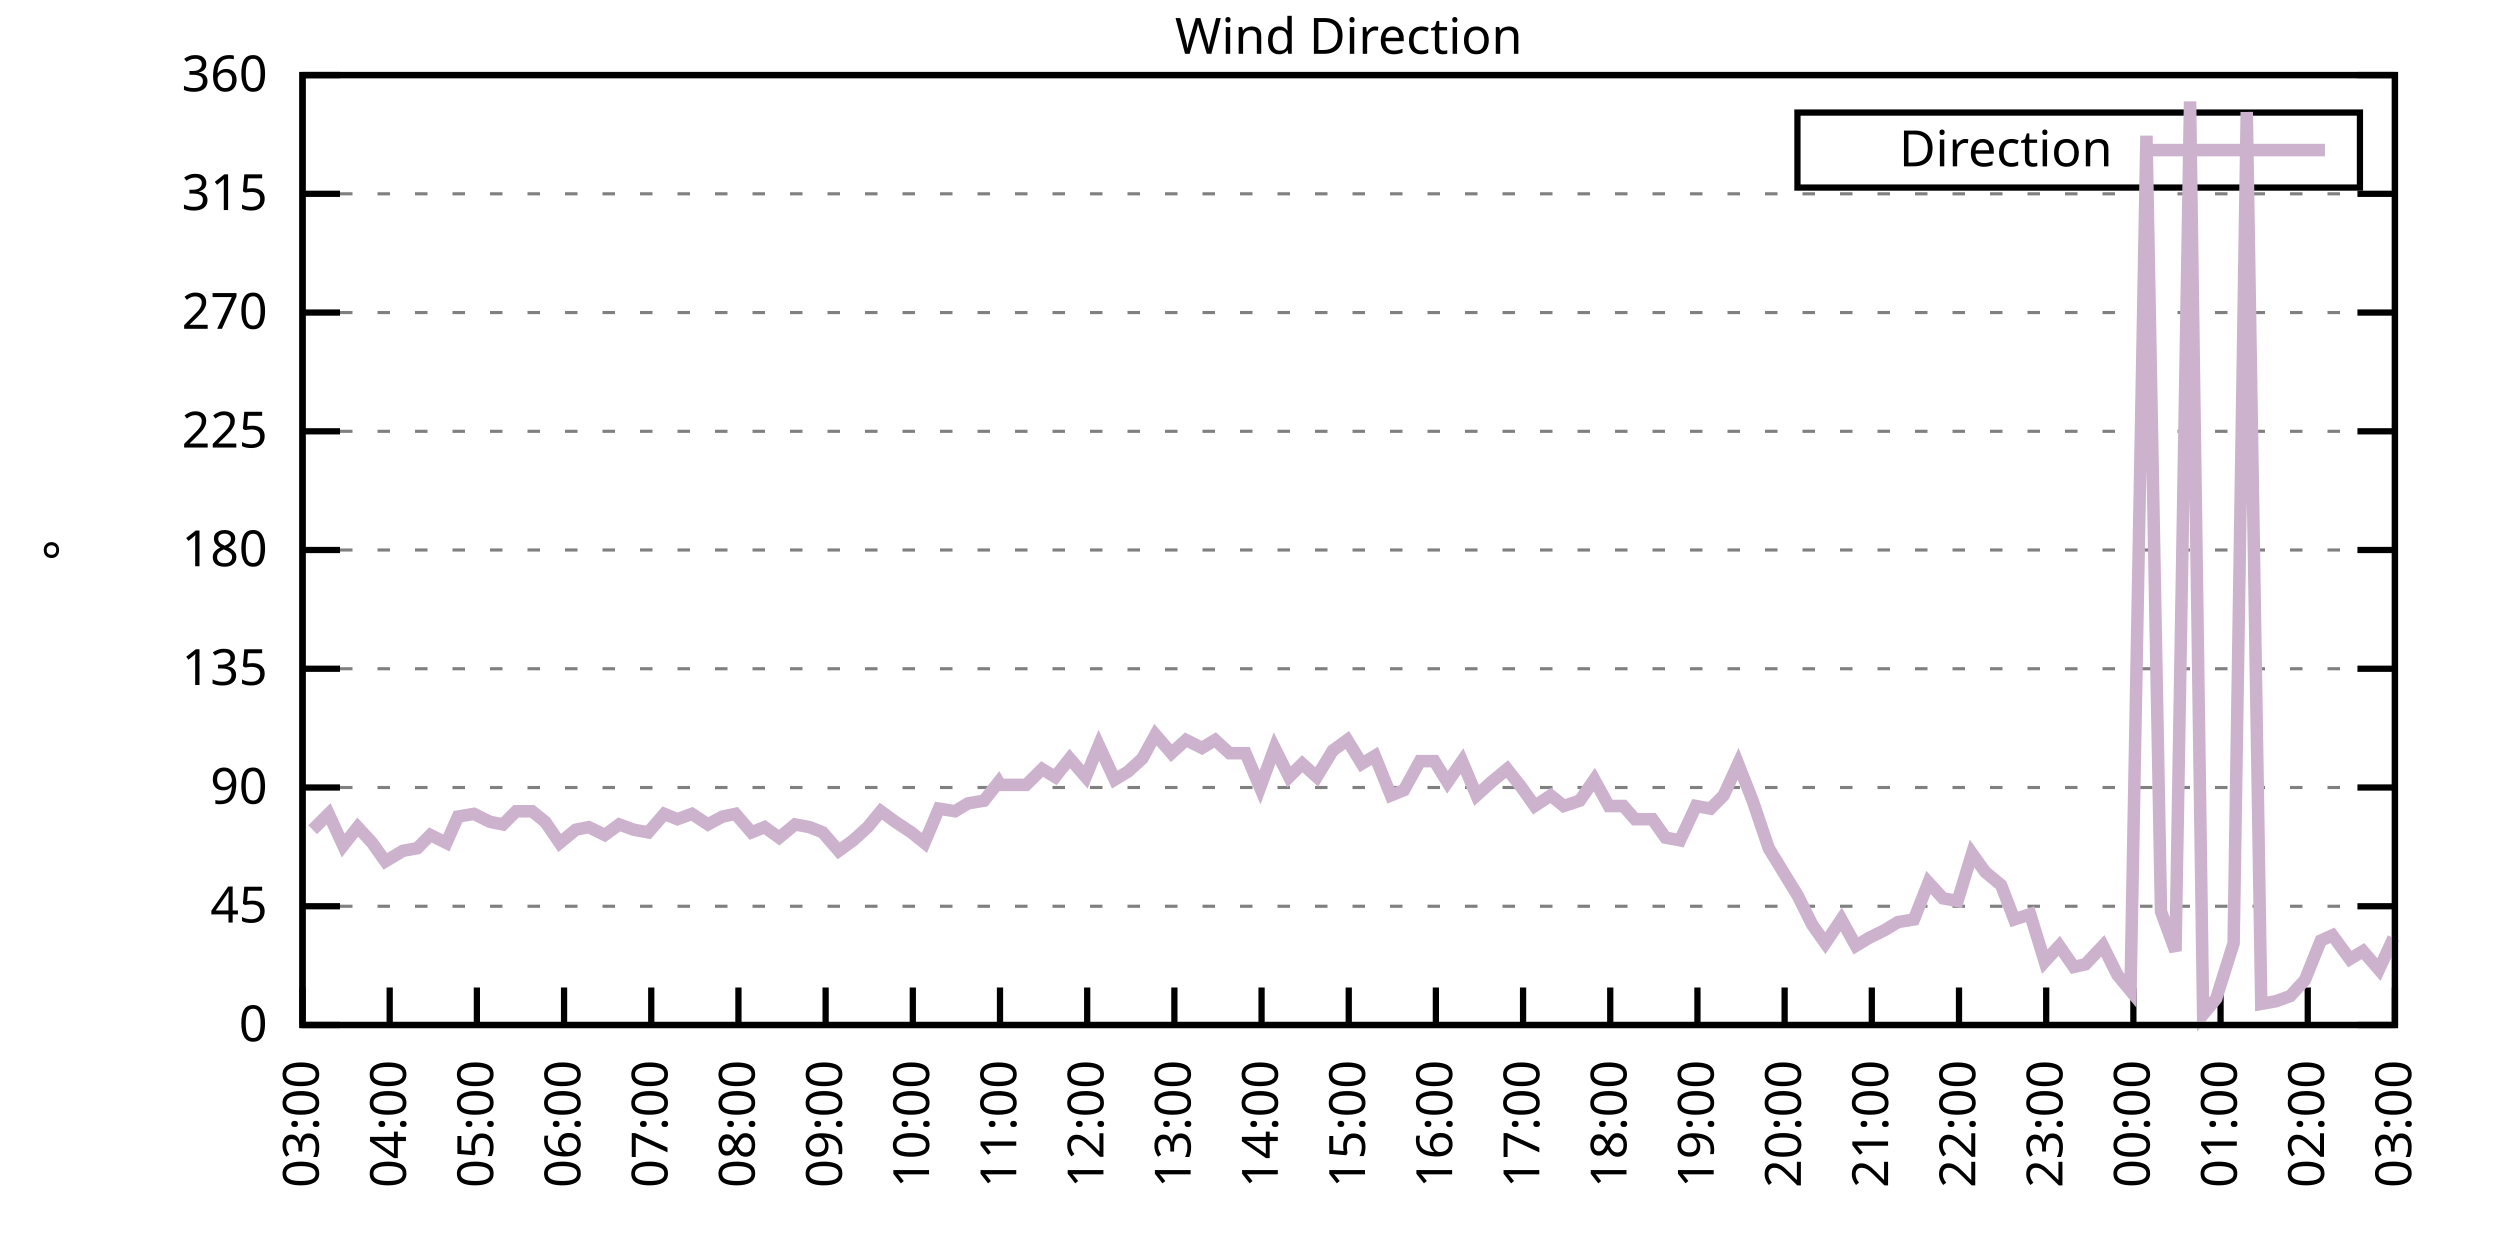
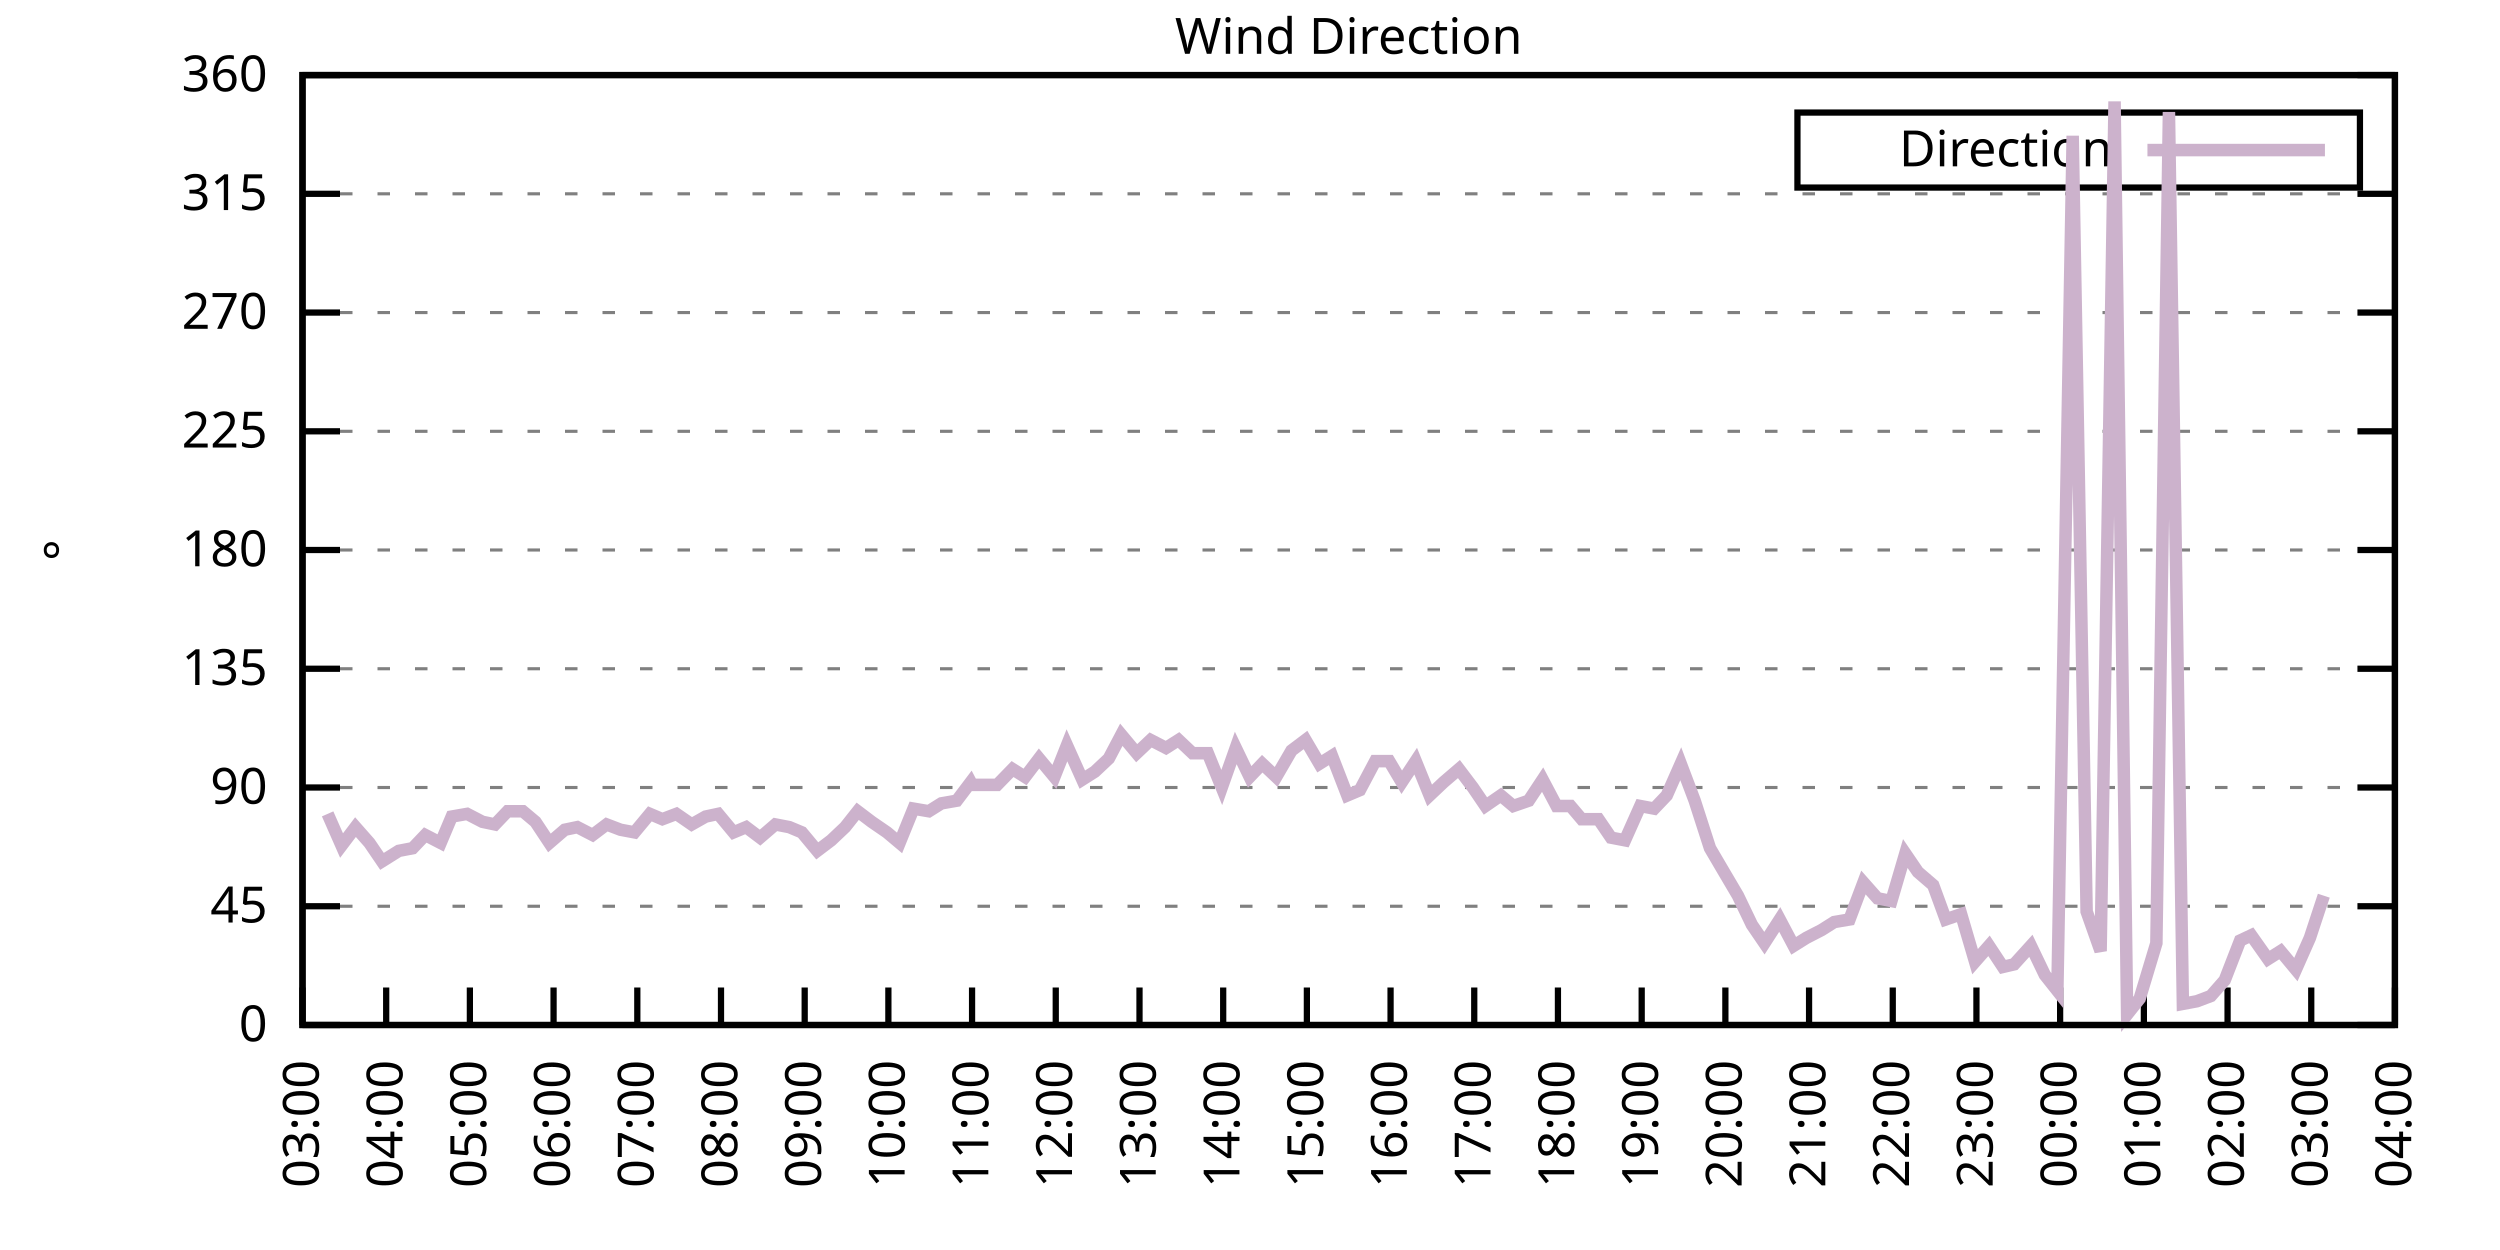
<svg xmlns="http://www.w3.org/2000/svg" xmlns:xlink="http://www.w3.org/1999/xlink" width="400" height="200" viewBox="0 0 400 200">
  <g id="gnuplot_canvas">
    <rect x="0" y="0" width="400" height="200" fill="none" />
    <defs>
      <circle id="gpDot" r="0.5" stroke-width="0.5" stroke="currentColor" />
      <path id="gpPt0" stroke-width="0.333" stroke="currentColor" d="M-1,0 h2 M0,-1 v2" />
      <path id="gpPt1" stroke-width="0.333" stroke="currentColor" d="M-1,-1 L1,1 M1,-1 L-1,1" />
      <path id="gpPt2" stroke-width="0.333" stroke="currentColor" d="M-1,0 L1,0 M0,-1 L0,1 M-1,-1 L1,1 M-1,1 L1,-1" />
      <rect id="gpPt3" stroke-width="0.333" stroke="currentColor" x="-1" y="-1" width="2" height="2" />
      <rect id="gpPt4" stroke-width="0.333" stroke="currentColor" fill="currentColor" x="-1" y="-1" width="2" height="2" />
      <circle id="gpPt5" stroke-width="0.333" stroke="currentColor" cx="0" cy="0" r="1" />
      <use xlink:href="#gpPt5" id="gpPt6" fill="currentColor" stroke="none" />
      <path id="gpPt7" stroke-width="0.333" stroke="currentColor" d="M0,-1.33 L-1.33,0.67 L1.33,0.67 z" />
      <use xlink:href="#gpPt7" id="gpPt8" fill="currentColor" stroke="none" />
      <use xlink:href="#gpPt7" id="gpPt9" stroke="currentColor" transform="rotate(180)" />
      <use xlink:href="#gpPt9" id="gpPt10" fill="currentColor" stroke="none" />
      <use xlink:href="#gpPt3" id="gpPt11" stroke="currentColor" transform="rotate(45)" />
      <use xlink:href="#gpPt11" id="gpPt12" fill="currentColor" stroke="none" />
      <path id="gpPt13" stroke-width="0.333" stroke="currentColor" d="M0,1.330 L1.265,0.411 L0.782,-1.067 L-0.782,-1.076 L-1.265,0.411 z" />
      <use xlink:href="#gpPt13" id="gpPt14" fill="currentColor" stroke="none" />
      <filter id="textbox" filterUnits="objectBoundingBox" x="0" y="0" height="1" width="1">
        <feFlood flood-color="white" flood-opacity="1" result="bgnd" />
        <feComposite in="SourceGraphic" in2="bgnd" operator="atop" />
      </filter>
      <filter id="greybox" filterUnits="objectBoundingBox" x="0" y="0" height="1" width="1">
        <feFlood flood-color="lightgrey" flood-opacity="1" result="grey" />
        <feComposite in="SourceGraphic" in2="grey" operator="atop" />
      </filter>
    </defs>
    <g fill="none" color="white" stroke="currentColor" stroke-width="1.00" stroke-linecap="butt" stroke-linejoin="miter">
</g>
    <g fill="none" color="black" stroke="currentColor" stroke-width="1.00" stroke-linecap="butt" stroke-linejoin="miter">
      <g stroke="none" shape-rendering="crispEdges">
        <polygon fill="rgb(255, 255, 255)" points="48.40,164.00 383.18,164.00 383.18,12.02 48.40,12.02 " />
      </g>
    </g>
    <g fill="none" color="black" stroke="currentColor" stroke-width="1.00" stroke-linecap="butt" stroke-linejoin="miter">
</g>
    <g fill="none" color="black" stroke="black" stroke-width="0.50" stroke-linecap="butt" stroke-linejoin="miter">
</g>
    <g fill="none" color="gray" stroke="currentColor" stroke-width="0.50" stroke-linecap="butt" stroke-linejoin="miter">
      <path stroke="gray" stroke-dasharray="2,4" class="gridline" d="M48.40,164.00 L383.19,164.00  " />
    </g>
    <g fill="none" color="gray" stroke="gray" stroke-width="1.00" stroke-linecap="butt" stroke-linejoin="miter">
</g>
    <g fill="none" color="black" stroke="currentColor" stroke-width="1.00" stroke-linecap="butt" stroke-linejoin="miter">
      <path stroke="black" d="M48.40,164.00 L54.40,164.00 M383.19,164.00 L377.19,164.00  " />
      <g transform="translate(42.80,166.60)" stroke="none" fill="black" font-family="Sans" font-size="8.00" text-anchor="end">
        <text>
          <tspan font-family="Sans"> 0</tspan>
        </text>
      </g>
    </g>
    <g fill="none" color="black" stroke="currentColor" stroke-width="1.00" stroke-linecap="butt" stroke-linejoin="miter">
</g>
    <g fill="none" color="black" stroke="black" stroke-width="0.50" stroke-linecap="butt" stroke-linejoin="miter">
</g>
    <g fill="none" color="gray" stroke="currentColor" stroke-width="0.50" stroke-linecap="butt" stroke-linejoin="miter">
      <path stroke="gray" stroke-dasharray="2,4" class="gridline" d="M48.40,145.00 L383.19,145.00  " />
    </g>
    <g fill="none" color="gray" stroke="gray" stroke-width="1.00" stroke-linecap="butt" stroke-linejoin="miter">
</g>
    <g fill="none" color="black" stroke="currentColor" stroke-width="1.00" stroke-linecap="butt" stroke-linejoin="miter">
      <path stroke="black" d="M48.40,145.00 L54.40,145.00 M383.19,145.00 L377.19,145.00  " />
      <g transform="translate(42.80,147.60)" stroke="none" fill="black" font-family="Sans" font-size="8.00" text-anchor="end">
        <text>
          <tspan font-family="Sans"> 45</tspan>
        </text>
      </g>
    </g>
    <g fill="none" color="black" stroke="currentColor" stroke-width="1.00" stroke-linecap="butt" stroke-linejoin="miter">
</g>
    <g fill="none" color="black" stroke="black" stroke-width="0.50" stroke-linecap="butt" stroke-linejoin="miter">
</g>
    <g fill="none" color="gray" stroke="currentColor" stroke-width="0.50" stroke-linecap="butt" stroke-linejoin="miter">
      <path stroke="gray" stroke-dasharray="2,4" class="gridline" d="M48.40,126.00 L383.19,126.00  " />
    </g>
    <g fill="none" color="gray" stroke="gray" stroke-width="1.00" stroke-linecap="butt" stroke-linejoin="miter">
</g>
    <g fill="none" color="black" stroke="currentColor" stroke-width="1.00" stroke-linecap="butt" stroke-linejoin="miter">
      <path stroke="black" d="M48.40,126.00 L54.40,126.00 M383.19,126.00 L377.19,126.00  " />
      <g transform="translate(42.80,128.60)" stroke="none" fill="black" font-family="Sans" font-size="8.00" text-anchor="end">
        <text>
          <tspan font-family="Sans"> 90</tspan>
        </text>
      </g>
    </g>
    <g fill="none" color="black" stroke="currentColor" stroke-width="1.00" stroke-linecap="butt" stroke-linejoin="miter">
</g>
    <g fill="none" color="black" stroke="black" stroke-width="0.50" stroke-linecap="butt" stroke-linejoin="miter">
</g>
    <g fill="none" color="gray" stroke="currentColor" stroke-width="0.50" stroke-linecap="butt" stroke-linejoin="miter">
      <path stroke="gray" stroke-dasharray="2,4" class="gridline" d="M48.40,107.00 L383.19,107.00  " />
    </g>
    <g fill="none" color="gray" stroke="gray" stroke-width="1.00" stroke-linecap="butt" stroke-linejoin="miter">
</g>
    <g fill="none" color="black" stroke="currentColor" stroke-width="1.00" stroke-linecap="butt" stroke-linejoin="miter">
      <path stroke="black" d="M48.40,107.00 L54.40,107.00 M383.19,107.00 L377.19,107.00  " />
      <g transform="translate(42.80,109.60)" stroke="none" fill="black" font-family="Sans" font-size="8.00" text-anchor="end">
        <text>
          <tspan font-family="Sans"> 135</tspan>
        </text>
      </g>
    </g>
    <g fill="none" color="black" stroke="currentColor" stroke-width="1.00" stroke-linecap="butt" stroke-linejoin="miter">
</g>
    <g fill="none" color="black" stroke="black" stroke-width="0.50" stroke-linecap="butt" stroke-linejoin="miter">
</g>
    <g fill="none" color="gray" stroke="currentColor" stroke-width="0.50" stroke-linecap="butt" stroke-linejoin="miter">
      <path stroke="gray" stroke-dasharray="2,4" class="gridline" d="M48.40,88.00 L383.19,88.00  " />
    </g>
    <g fill="none" color="gray" stroke="gray" stroke-width="1.00" stroke-linecap="butt" stroke-linejoin="miter">
</g>
    <g fill="none" color="black" stroke="currentColor" stroke-width="1.00" stroke-linecap="butt" stroke-linejoin="miter">
      <path stroke="black" d="M48.40,88.00 L54.40,88.00 M383.19,88.00 L377.19,88.00  " />
      <g transform="translate(42.80,90.60)" stroke="none" fill="black" font-family="Sans" font-size="8.00" text-anchor="end">
        <text>
          <tspan font-family="Sans"> 180</tspan>
        </text>
      </g>
    </g>
    <g fill="none" color="black" stroke="currentColor" stroke-width="1.00" stroke-linecap="butt" stroke-linejoin="miter">
</g>
    <g fill="none" color="black" stroke="black" stroke-width="0.50" stroke-linecap="butt" stroke-linejoin="miter">
</g>
    <g fill="none" color="gray" stroke="currentColor" stroke-width="0.50" stroke-linecap="butt" stroke-linejoin="miter">
      <path stroke="gray" stroke-dasharray="2,4" class="gridline" d="M48.40,69.01 L383.19,69.01  " />
    </g>
    <g fill="none" color="gray" stroke="gray" stroke-width="1.00" stroke-linecap="butt" stroke-linejoin="miter">
</g>
    <g fill="none" color="black" stroke="currentColor" stroke-width="1.00" stroke-linecap="butt" stroke-linejoin="miter">
      <path stroke="black" d="M48.40,69.01 L54.40,69.01 M383.19,69.01 L377.19,69.01  " />
      <g transform="translate(42.80,71.61)" stroke="none" fill="black" font-family="Sans" font-size="8.00" text-anchor="end">
        <text>
          <tspan font-family="Sans"> 225</tspan>
        </text>
      </g>
    </g>
    <g fill="none" color="black" stroke="currentColor" stroke-width="1.00" stroke-linecap="butt" stroke-linejoin="miter">
</g>
    <g fill="none" color="black" stroke="black" stroke-width="0.50" stroke-linecap="butt" stroke-linejoin="miter">
</g>
    <g fill="none" color="gray" stroke="currentColor" stroke-width="0.50" stroke-linecap="butt" stroke-linejoin="miter">
      <path stroke="gray" stroke-dasharray="2,4" class="gridline" d="M48.40,50.01 L383.19,50.01  " />
    </g>
    <g fill="none" color="gray" stroke="gray" stroke-width="1.00" stroke-linecap="butt" stroke-linejoin="miter">
</g>
    <g fill="none" color="black" stroke="currentColor" stroke-width="1.00" stroke-linecap="butt" stroke-linejoin="miter">
      <path stroke="black" d="M48.40,50.01 L54.40,50.01 M383.19,50.01 L377.19,50.01  " />
      <g transform="translate(42.80,52.61)" stroke="none" fill="black" font-family="Sans" font-size="8.00" text-anchor="end">
        <text>
          <tspan font-family="Sans"> 270</tspan>
        </text>
      </g>
    </g>
    <g fill="none" color="black" stroke="currentColor" stroke-width="1.00" stroke-linecap="butt" stroke-linejoin="miter">
</g>
    <g fill="none" color="black" stroke="black" stroke-width="0.50" stroke-linecap="butt" stroke-linejoin="miter">
</g>
    <g fill="none" color="gray" stroke="currentColor" stroke-width="0.50" stroke-linecap="butt" stroke-linejoin="miter">
      <path stroke="gray" stroke-dasharray="2,4" class="gridline" d="M48.40,31.01 L383.19,31.01  " />
    </g>
    <g fill="none" color="gray" stroke="gray" stroke-width="1.00" stroke-linecap="butt" stroke-linejoin="miter">
</g>
    <g fill="none" color="black" stroke="currentColor" stroke-width="1.00" stroke-linecap="butt" stroke-linejoin="miter">
      <path stroke="black" d="M48.40,31.01 L54.40,31.01 M383.19,31.01 L377.19,31.01  " />
      <g transform="translate(42.80,33.61)" stroke="none" fill="black" font-family="Sans" font-size="8.00" text-anchor="end">
        <text>
          <tspan font-family="Sans"> 315</tspan>
        </text>
      </g>
    </g>
    <g fill="none" color="black" stroke="currentColor" stroke-width="1.00" stroke-linecap="butt" stroke-linejoin="miter">
</g>
    <g fill="none" color="black" stroke="black" stroke-width="0.50" stroke-linecap="butt" stroke-linejoin="miter">
</g>
    <g fill="none" color="gray" stroke="currentColor" stroke-width="0.50" stroke-linecap="butt" stroke-linejoin="miter">
      <path stroke="gray" stroke-dasharray="2,4" class="gridline" d="M48.40,12.01 L383.19,12.01  " />
    </g>
    <g fill="none" color="gray" stroke="gray" stroke-width="1.00" stroke-linecap="butt" stroke-linejoin="miter">
</g>
    <g fill="none" color="black" stroke="currentColor" stroke-width="1.00" stroke-linecap="butt" stroke-linejoin="miter">
      <path stroke="black" d="M48.40,12.01 L54.40,12.01 M383.19,12.01 L377.19,12.01  " />
      <g transform="translate(42.80,14.61)" stroke="none" fill="black" font-family="Sans" font-size="8.00" text-anchor="end">
        <text>
          <tspan font-family="Sans"> 360</tspan>
        </text>
      </g>
    </g>
    <g fill="none" color="black" stroke="currentColor" stroke-width="1.00" stroke-linecap="butt" stroke-linejoin="miter">
      <path stroke="black" d="M48.40,164.00 L48.40,158.00  " />
      <g transform="translate(51.00,169.60) rotate(270.00)" stroke="none" fill="black" font-family="Sans" font-size="8.00" text-anchor="end">
        <text>
          <tspan font-family="Sans">03:00</tspan>
        </text>
      </g>
    </g>
    <g fill="none" color="black" stroke="currentColor" stroke-width="1.00" stroke-linecap="butt" stroke-linejoin="miter">
-       <path stroke="black" d="M62.35,164.00 L62.35,158.00  " />
-       <g transform="translate(64.95,169.60) rotate(270.00)" stroke="none" fill="black" font-family="Sans" font-size="8.00" text-anchor="end">
+       <path stroke="black" d="M61.79,164.00 L61.79,158.00  " />
+       <g transform="translate(64.39,169.60) rotate(270.00)" stroke="none" fill="black" font-family="Sans" font-size="8.00" text-anchor="end">
        <text>
          <tspan font-family="Sans">04:00</tspan>
        </text>
      </g>
    </g>
    <g fill="none" color="black" stroke="currentColor" stroke-width="1.00" stroke-linecap="butt" stroke-linejoin="miter">
-       <path stroke="black" d="M76.30,164.00 L76.30,158.00  " />
-       <g transform="translate(78.90,169.60) rotate(270.00)" stroke="none" fill="black" font-family="Sans" font-size="8.00" text-anchor="end">
+       <path stroke="black" d="M75.18,164.00 L75.18,158.00  " />
+       <g transform="translate(77.78,169.60) rotate(270.00)" stroke="none" fill="black" font-family="Sans" font-size="8.00" text-anchor="end">
        <text>
          <tspan font-family="Sans">05:00</tspan>
        </text>
      </g>
    </g>
    <g fill="none" color="black" stroke="currentColor" stroke-width="1.00" stroke-linecap="butt" stroke-linejoin="miter">
-       <path stroke="black" d="M90.25,164.00 L90.25,158.00  " />
-       <g transform="translate(92.85,169.60) rotate(270.00)" stroke="none" fill="black" font-family="Sans" font-size="8.00" text-anchor="end">
+       <path stroke="black" d="M88.57,164.00 L88.57,158.00  " />
+       <g transform="translate(91.17,169.60) rotate(270.00)" stroke="none" fill="black" font-family="Sans" font-size="8.00" text-anchor="end">
        <text>
          <tspan font-family="Sans">06:00</tspan>
        </text>
      </g>
    </g>
    <g fill="none" color="black" stroke="currentColor" stroke-width="1.00" stroke-linecap="butt" stroke-linejoin="miter">
-       <path stroke="black" d="M104.20,164.00 L104.20,158.00  " />
-       <g transform="translate(106.80,169.60) rotate(270.00)" stroke="none" fill="black" font-family="Sans" font-size="8.00" text-anchor="end">
+       <path stroke="black" d="M101.97,164.00 L101.97,158.00  " />
+       <g transform="translate(104.57,169.60) rotate(270.00)" stroke="none" fill="black" font-family="Sans" font-size="8.00" text-anchor="end">
        <text>
          <tspan font-family="Sans">07:00</tspan>
        </text>
      </g>
    </g>
    <g fill="none" color="black" stroke="currentColor" stroke-width="1.00" stroke-linecap="butt" stroke-linejoin="miter">
-       <path stroke="black" d="M118.15,164.00 L118.15,158.00  " />
-       <g transform="translate(120.75,169.60) rotate(270.00)" stroke="none" fill="black" font-family="Sans" font-size="8.00" text-anchor="end">
+       <path stroke="black" d="M115.36,164.00 L115.36,158.00  " />
+       <g transform="translate(117.96,169.60) rotate(270.00)" stroke="none" fill="black" font-family="Sans" font-size="8.00" text-anchor="end">
        <text>
          <tspan font-family="Sans">08:00</tspan>
        </text>
      </g>
    </g>
    <g fill="none" color="black" stroke="currentColor" stroke-width="1.00" stroke-linecap="butt" stroke-linejoin="miter">
-       <path stroke="black" d="M132.10,164.00 L132.10,158.00  " />
-       <g transform="translate(134.70,169.60) rotate(270.00)" stroke="none" fill="black" font-family="Sans" font-size="8.00" text-anchor="end">
+       <path stroke="black" d="M128.75,164.00 L128.75,158.00  " />
+       <g transform="translate(131.35,169.60) rotate(270.00)" stroke="none" fill="black" font-family="Sans" font-size="8.00" text-anchor="end">
        <text>
          <tspan font-family="Sans">09:00</tspan>
        </text>
      </g>
    </g>
    <g fill="none" color="black" stroke="currentColor" stroke-width="1.00" stroke-linecap="butt" stroke-linejoin="miter">
-       <path stroke="black" d="M146.05,164.00 L146.05,158.00  " />
-       <g transform="translate(148.65,169.60) rotate(270.00)" stroke="none" fill="black" font-family="Sans" font-size="8.00" text-anchor="end">
+       <path stroke="black" d="M142.14,164.00 L142.14,158.00  " />
+       <g transform="translate(144.74,169.60) rotate(270.00)" stroke="none" fill="black" font-family="Sans" font-size="8.00" text-anchor="end">
        <text>
          <tspan font-family="Sans">10:00</tspan>
        </text>
      </g>
    </g>
    <g fill="none" color="black" stroke="currentColor" stroke-width="1.00" stroke-linecap="butt" stroke-linejoin="miter">
-       <path stroke="black" d="M160.00,164.00 L160.00,158.00  " />
-       <g transform="translate(162.60,169.60) rotate(270.00)" stroke="none" fill="black" font-family="Sans" font-size="8.00" text-anchor="end">
+       <path stroke="black" d="M155.53,164.00 L155.53,158.00  " />
+       <g transform="translate(158.13,169.60) rotate(270.00)" stroke="none" fill="black" font-family="Sans" font-size="8.00" text-anchor="end">
        <text>
          <tspan font-family="Sans">11:00</tspan>
        </text>
      </g>
    </g>
    <g fill="none" color="black" stroke="currentColor" stroke-width="1.00" stroke-linecap="butt" stroke-linejoin="miter">
-       <path stroke="black" d="M173.95,164.00 L173.95,158.00  " />
-       <g transform="translate(176.55,169.60) rotate(270.00)" stroke="none" fill="black" font-family="Sans" font-size="8.00" text-anchor="end">
+       <path stroke="black" d="M168.92,164.00 L168.92,158.00  " />
+       <g transform="translate(171.52,169.60) rotate(270.00)" stroke="none" fill="black" font-family="Sans" font-size="8.00" text-anchor="end">
        <text>
          <tspan font-family="Sans">12:00</tspan>
        </text>
      </g>
    </g>
    <g fill="none" color="black" stroke="currentColor" stroke-width="1.00" stroke-linecap="butt" stroke-linejoin="miter">
-       <path stroke="black" d="M187.90,164.00 L187.90,158.00  " />
-       <g transform="translate(190.50,169.60) rotate(270.00)" stroke="none" fill="black" font-family="Sans" font-size="8.00" text-anchor="end">
+       <path stroke="black" d="M182.32,164.00 L182.32,158.00  " />
+       <g transform="translate(184.92,169.60) rotate(270.00)" stroke="none" fill="black" font-family="Sans" font-size="8.00" text-anchor="end">
        <text>
          <tspan font-family="Sans">13:00</tspan>
        </text>
      </g>
    </g>
    <g fill="none" color="black" stroke="currentColor" stroke-width="1.00" stroke-linecap="butt" stroke-linejoin="miter">
-       <path stroke="black" d="M201.85,164.00 L201.85,158.00  " />
-       <g transform="translate(204.45,169.60) rotate(270.00)" stroke="none" fill="black" font-family="Sans" font-size="8.00" text-anchor="end">
+       <path stroke="black" d="M195.71,164.00 L195.71,158.00  " />
+       <g transform="translate(198.31,169.60) rotate(270.00)" stroke="none" fill="black" font-family="Sans" font-size="8.00" text-anchor="end">
        <text>
          <tspan font-family="Sans">14:00</tspan>
        </text>
      </g>
    </g>
    <g fill="none" color="black" stroke="currentColor" stroke-width="1.00" stroke-linecap="butt" stroke-linejoin="miter">
-       <path stroke="black" d="M215.80,164.00 L215.80,158.00  " />
-       <g transform="translate(218.40,169.60) rotate(270.00)" stroke="none" fill="black" font-family="Sans" font-size="8.00" text-anchor="end">
+       <path stroke="black" d="M209.10,164.00 L209.10,158.00  " />
+       <g transform="translate(211.70,169.60) rotate(270.00)" stroke="none" fill="black" font-family="Sans" font-size="8.00" text-anchor="end">
        <text>
          <tspan font-family="Sans">15:00</tspan>
        </text>
      </g>
    </g>
    <g fill="none" color="black" stroke="currentColor" stroke-width="1.00" stroke-linecap="butt" stroke-linejoin="miter">
-       <path stroke="black" d="M229.74,164.00 L229.74,158.00  " />
-       <g transform="translate(232.34,169.60) rotate(270.00)" stroke="none" fill="black" font-family="Sans" font-size="8.00" text-anchor="end">
+       <path stroke="black" d="M222.49,164.00 L222.49,158.00  " />
+       <g transform="translate(225.09,169.60) rotate(270.00)" stroke="none" fill="black" font-family="Sans" font-size="8.00" text-anchor="end">
        <text>
          <tspan font-family="Sans">16:00</tspan>
        </text>
      </g>
    </g>
    <g fill="none" color="black" stroke="currentColor" stroke-width="1.00" stroke-linecap="butt" stroke-linejoin="miter">
-       <path stroke="black" d="M243.69,164.00 L243.69,158.00  " />
-       <g transform="translate(246.29,169.60) rotate(270.00)" stroke="none" fill="black" font-family="Sans" font-size="8.00" text-anchor="end">
+       <path stroke="black" d="M235.88,164.00 L235.88,158.00  " />
+       <g transform="translate(238.48,169.60) rotate(270.00)" stroke="none" fill="black" font-family="Sans" font-size="8.00" text-anchor="end">
        <text>
          <tspan font-family="Sans">17:00</tspan>
        </text>
      </g>
    </g>
    <g fill="none" color="black" stroke="currentColor" stroke-width="1.00" stroke-linecap="butt" stroke-linejoin="miter">
-       <path stroke="black" d="M257.64,164.00 L257.64,158.00  " />
-       <g transform="translate(260.24,169.60) rotate(270.00)" stroke="none" fill="black" font-family="Sans" font-size="8.00" text-anchor="end">
+       <path stroke="black" d="M249.27,164.00 L249.27,158.00  " />
+       <g transform="translate(251.87,169.60) rotate(270.00)" stroke="none" fill="black" font-family="Sans" font-size="8.00" text-anchor="end">
        <text>
          <tspan font-family="Sans">18:00</tspan>
        </text>
      </g>
    </g>
    <g fill="none" color="black" stroke="currentColor" stroke-width="1.00" stroke-linecap="butt" stroke-linejoin="miter">
-       <path stroke="black" d="M271.59,164.00 L271.59,158.00  " />
-       <g transform="translate(274.19,169.60) rotate(270.00)" stroke="none" fill="black" font-family="Sans" font-size="8.00" text-anchor="end">
+       <path stroke="black" d="M262.67,164.00 L262.67,158.00  " />
+       <g transform="translate(265.27,169.60) rotate(270.00)" stroke="none" fill="black" font-family="Sans" font-size="8.00" text-anchor="end">
        <text>
          <tspan font-family="Sans">19:00</tspan>
        </text>
      </g>
    </g>
    <g fill="none" color="black" stroke="currentColor" stroke-width="1.00" stroke-linecap="butt" stroke-linejoin="miter">
-       <path stroke="black" d="M285.54,164.00 L285.54,158.00  " />
-       <g transform="translate(288.14,169.60) rotate(270.00)" stroke="none" fill="black" font-family="Sans" font-size="8.00" text-anchor="end">
+       <path stroke="black" d="M276.06,164.00 L276.06,158.00  " />
+       <g transform="translate(278.66,169.60) rotate(270.00)" stroke="none" fill="black" font-family="Sans" font-size="8.00" text-anchor="end">
        <text>
          <tspan font-family="Sans">20:00</tspan>
        </text>
      </g>
    </g>
    <g fill="none" color="black" stroke="currentColor" stroke-width="1.00" stroke-linecap="butt" stroke-linejoin="miter">
-       <path stroke="black" d="M299.49,164.00 L299.49,158.00  " />
-       <g transform="translate(302.09,169.60) rotate(270.00)" stroke="none" fill="black" font-family="Sans" font-size="8.00" text-anchor="end">
+       <path stroke="black" d="M289.45,164.00 L289.45,158.00  " />
+       <g transform="translate(292.05,169.60) rotate(270.00)" stroke="none" fill="black" font-family="Sans" font-size="8.00" text-anchor="end">
        <text>
          <tspan font-family="Sans">21:00</tspan>
        </text>
      </g>
    </g>
    <g fill="none" color="black" stroke="currentColor" stroke-width="1.00" stroke-linecap="butt" stroke-linejoin="miter">
-       <path stroke="black" d="M313.44,164.00 L313.44,158.00  " />
-       <g transform="translate(316.04,169.60) rotate(270.00)" stroke="none" fill="black" font-family="Sans" font-size="8.00" text-anchor="end">
+       <path stroke="black" d="M302.84,164.00 L302.84,158.00  " />
+       <g transform="translate(305.44,169.60) rotate(270.00)" stroke="none" fill="black" font-family="Sans" font-size="8.00" text-anchor="end">
        <text>
          <tspan font-family="Sans">22:00</tspan>
        </text>
      </g>
    </g>
    <g fill="none" color="black" stroke="currentColor" stroke-width="1.00" stroke-linecap="butt" stroke-linejoin="miter">
-       <path stroke="black" d="M327.39,164.00 L327.39,158.00  " />
-       <g transform="translate(329.99,169.60) rotate(270.00)" stroke="none" fill="black" font-family="Sans" font-size="8.00" text-anchor="end">
+       <path stroke="black" d="M316.23,164.00 L316.23,158.00  " />
+       <g transform="translate(318.83,169.60) rotate(270.00)" stroke="none" fill="black" font-family="Sans" font-size="8.00" text-anchor="end">
        <text>
          <tspan font-family="Sans">23:00</tspan>
        </text>
      </g>
    </g>
    <g fill="none" color="black" stroke="currentColor" stroke-width="1.00" stroke-linecap="butt" stroke-linejoin="miter">
-       <path stroke="black" d="M341.34,164.00 L341.34,158.00  " />
-       <g transform="translate(343.94,169.60) rotate(270.00)" stroke="none" fill="black" font-family="Sans" font-size="8.00" text-anchor="end">
+       <path stroke="black" d="M329.62,164.00 L329.62,158.00  " />
+       <g transform="translate(332.22,169.60) rotate(270.00)" stroke="none" fill="black" font-family="Sans" font-size="8.00" text-anchor="end">
        <text>
          <tspan font-family="Sans">00:00</tspan>
        </text>
      </g>
    </g>
    <g fill="none" color="black" stroke="currentColor" stroke-width="1.00" stroke-linecap="butt" stroke-linejoin="miter">
-       <path stroke="black" d="M355.29,164.00 L355.29,158.00  " />
-       <g transform="translate(357.89,169.60) rotate(270.00)" stroke="none" fill="black" font-family="Sans" font-size="8.00" text-anchor="end">
+       <path stroke="black" d="M343.02,164.00 L343.02,158.00  " />
+       <g transform="translate(345.62,169.60) rotate(270.00)" stroke="none" fill="black" font-family="Sans" font-size="8.00" text-anchor="end">
        <text>
          <tspan font-family="Sans">01:00</tspan>
        </text>
      </g>
    </g>
    <g fill="none" color="black" stroke="currentColor" stroke-width="1.00" stroke-linecap="butt" stroke-linejoin="miter">
-       <path stroke="black" d="M369.24,164.00 L369.24,158.00  " />
-       <g transform="translate(371.84,169.60) rotate(270.00)" stroke="none" fill="black" font-family="Sans" font-size="8.00" text-anchor="end">
+       <path stroke="black" d="M356.41,164.00 L356.41,158.00  " />
+       <g transform="translate(359.01,169.60) rotate(270.00)" stroke="none" fill="black" font-family="Sans" font-size="8.00" text-anchor="end">
        <text>
          <tspan font-family="Sans">02:00</tspan>
+         </text>
+       </g>
+     </g>
+     <g fill="none" color="black" stroke="currentColor" stroke-width="1.00" stroke-linecap="butt" stroke-linejoin="miter">
+       <path stroke="black" d="M369.80,164.00 L369.80,158.00  " />
+       <g transform="translate(372.40,169.60) rotate(270.00)" stroke="none" fill="black" font-family="Sans" font-size="8.00" text-anchor="end">
+         <text>
+           <tspan font-family="Sans">03:00</tspan>
        </text>
      </g>
    </g>
    <g fill="none" color="black" stroke="currentColor" stroke-width="1.00" stroke-linecap="butt" stroke-linejoin="miter">
      <path stroke="black" d="M383.19,164.00 L383.19,158.00  " />
      <g transform="translate(385.79,169.60) rotate(270.00)" stroke="none" fill="black" font-family="Sans" font-size="8.00" text-anchor="end">
        <text>
-           <tspan font-family="Sans">03:00</tspan>
+           <tspan font-family="Sans">04:00</tspan>
        </text>
      </g>
    </g>
    <g fill="none" color="black" stroke="currentColor" stroke-width="1.00" stroke-linecap="butt" stroke-linejoin="miter">
</g>
    <g fill="none" color="black" stroke="currentColor" stroke-width="1.00" stroke-linecap="butt" stroke-linejoin="miter">
      <path stroke="black" d="M48.40,12.01 L48.40,164.00 L383.19,164.00 L383.19,12.01 L48.40,12.01 Z  " />
    </g>
    <g fill="none" color="black" stroke="currentColor" stroke-width="1.00" stroke-linecap="butt" stroke-linejoin="miter">
</g>
    <g fill="none" color="black" stroke="currentColor" stroke-width="1.00" stroke-linecap="butt" stroke-linejoin="miter">
      <path stroke="black" d="M287.59,30.01 L287.59,18.01 L377.59,18.01 L377.59,30.01 L287.59,30.01 Z  " />
    </g>
    <g id="Wind_direction_plot_1">
      <g fill="none" color="white" stroke="black" stroke-width="2.00" stroke-linecap="butt" stroke-linejoin="miter">
</g>
      <g fill="none" color="black" stroke="currentColor" stroke-width="2.00" stroke-linecap="butt" stroke-linejoin="miter">
        <g transform="translate(337.99,26.61)" stroke="none" fill="black" font-family="Sans" font-size="8.00" text-anchor="end">
          <text>
            <tspan font-family="Sans">Direction</tspan>
          </text>
        </g>
      </g>
      <g fill="none" color="black" stroke="currentColor" stroke-width="2.00" stroke-linecap="butt" stroke-linejoin="miter">
-         <path stroke="rgb(204, 178, 204)" d="M343.59,24.01 L371.99,24.01 M50.03,132.76 L52.58,130.22 L54.91,135.29 L57.23,132.34 L59.56,134.87 L61.65,137.82   L64.44,136.14 L66.77,135.71 L68.86,133.60 L71.42,134.87 L73.28,130.65 L75.83,130.22 L78.39,131.49 L80.48,131.91   L82.58,129.80 L85.13,129.80 L87.23,131.49 L89.55,134.87 L92.11,132.76 L94.20,132.34 L96.76,133.60 L99.08,131.91   L101.41,132.76 L103.73,133.18 L106.29,130.22 L108.38,131.07 L110.71,130.22 L113.27,131.91 L115.59,130.65 L117.68,130.22   L120.24,133.18 L122.33,132.34 L124.66,134.02 L127.22,131.91 L129.54,132.34 L131.63,133.18 L134.19,136.14 L136.51,134.45   L138.84,132.34 L140.93,129.80 L143.26,131.49 L145.81,133.18 L147.91,134.87 L150.23,129.38 L152.79,129.80 L154.88,128.54   L157.44,128.11 L159.76,125.16 L160.00,125.58 L164.18,125.58 L166.74,123.05 L168.83,124.31 L171.16,121.36 L173.71,124.31   L175.81,119.25 L178.36,124.74 L180.46,123.47 L182.78,121.36 L184.87,117.56 L187.43,120.51 L189.76,118.40 L192.31,119.67   L194.41,118.40 L196.73,120.51 L199.29,120.51 L201.61,126.00 L203.94,119.67 L206.26,124.31 L208.36,122.20 L210.68,124.31   L213.24,120.09 L215.56,118.40 L217.89,122.20 L219.98,120.94 L222.54,127.27 L224.63,126.42 L227.19,121.78 L229.51,121.78   L231.60,125.16 L233.93,121.78 L236.25,127.27 L238.58,125.16 L241.14,123.05 L243.46,126.00 L245.55,128.96 L248.11,127.27   L250.20,128.96 L252.76,128.11 L255.09,124.74 L257.41,128.96 L259.74,128.96 L261.60,131.07 L264.39,131.07 L266.48,134.02   L268.80,134.45 L271.36,128.96 L273.69,129.38 L275.78,127.27 L278.10,122.20 L280.43,128.11 L282.99,135.71 L285.31,139.51   L287.64,143.31 L289.96,147.96 L292.05,150.91 L294.61,147.11 L296.94,151.33 L299.03,150.07 L301.58,148.80 L303.68,147.53   L306.23,147.11 L308.56,141.20 L310.88,143.73 L313.21,144.16 L315.53,136.56 L317.63,139.51 L320.18,141.62 L322.28,147.11   L324.83,146.27 L327.16,153.87 L329.48,151.33 L331.81,154.71 L333.67,154.29 L336.46,151.33 L338.78,155.98 L340.88,158.51   L343.43,21.72 L345.76,145.85 L348.08,152.18 L350.41,16.23 L352.50,162.31 L354.59,159.78 L357.38,150.91 L359.48,17.92   L361.80,160.62 L364.13,160.20 L366.45,159.36 L368.78,156.82 L371.33,150.49 L373.19,149.65 L375.98,153.45 L378.08,152.18   L380.63,155.13 L382.96,150.07  " />
+         <path stroke="rgb(204, 178, 204)" d="M343.59,24.01 L371.99,24.01 M52.42,130.22 L54.65,135.29 L56.88,132.34 L59.11,134.87 L61.12,137.82 L63.80,136.14   L66.03,135.71 L68.04,133.60 L70.50,134.87 L72.28,130.65 L74.74,130.22 L77.19,131.49 L79.20,131.91 L81.21,129.80   L83.66,129.80 L85.67,131.49 L87.91,134.87 L90.36,132.76 L92.37,132.34 L94.82,133.60 L97.06,131.91 L99.29,132.76   L101.52,133.18 L103.98,130.22 L105.98,131.07 L108.22,130.22 L110.67,131.91 L112.90,130.65 L114.91,130.22 L117.37,133.18   L119.38,132.34 L121.61,134.02 L124.06,131.91 L126.29,132.34 L128.30,133.18 L130.76,136.14 L132.99,134.45 L135.22,132.34   L137.23,129.80 L139.46,131.49 L141.92,133.18 L143.93,134.87 L146.16,129.38 L148.61,129.80 L150.62,128.54 L153.08,128.11   L155.31,125.16 L155.53,125.58 L159.55,125.58 L162.01,123.05 L164.01,124.31 L166.25,121.36 L168.70,124.31 L170.71,119.25   L173.17,124.74 L175.17,123.47 L177.41,121.36 L179.41,117.56 L181.87,120.51 L184.10,118.40 L186.56,119.67 L188.57,118.40   L190.80,120.51 L193.25,120.51 L195.48,126.00 L197.72,119.67 L199.95,124.31 L201.96,122.20 L204.19,124.31 L206.64,120.09   L208.88,118.40 L211.11,122.20 L213.12,120.94 L215.57,127.27 L217.58,126.42 L220.04,121.78 L222.27,121.78 L224.28,125.16   L226.51,121.78 L228.74,127.27 L230.97,125.16 L233.43,123.05 L235.66,126.00 L237.67,128.96 L240.12,127.27 L242.13,128.96   L244.59,128.11 L246.82,124.74 L249.05,128.96 L251.28,128.96 L253.07,131.07 L255.75,131.07 L257.76,134.02 L259.99,134.45   L262.44,128.96 L264.67,129.38 L266.68,127.27 L268.92,122.20 L271.15,128.11 L273.60,135.71 L275.83,139.51 L278.07,143.31   L280.30,147.96 L282.31,150.91 L284.76,147.11 L286.99,151.33 L289.00,150.07 L291.46,148.80 L293.47,147.53 L295.92,147.11   L298.15,141.20 L300.39,143.73 L302.62,144.16 L304.85,136.56 L306.86,139.51 L309.31,141.62 L311.32,147.11 L313.78,146.27   L316.01,153.87 L318.24,151.33 L320.47,154.71 L322.26,154.29 L324.94,151.33 L327.17,155.98 L329.18,158.51 L331.63,21.72   L333.86,145.85 L336.10,152.18 L338.33,16.23 L340.34,162.31 L342.35,159.78 L345.02,150.91 L347.03,17.92 L349.26,160.62   L351.50,160.20 L353.73,159.36 L355.96,156.82 L358.42,150.49 L360.20,149.65 L362.88,153.45 L364.89,152.18 L367.34,155.13   L369.58,150.07 L371.81,143.31  " />
      </g>
    </g>
    <g fill="none" color="black" stroke="currentColor" stroke-width="2.00" stroke-linecap="butt" stroke-linejoin="miter">
</g>
    <g fill="none" color="black" stroke="black" stroke-width="1.00" stroke-linecap="butt" stroke-linejoin="miter">
</g>
    <g fill="none" color="black" stroke="currentColor" stroke-width="1.00" stroke-linecap="butt" stroke-linejoin="miter">
      <path stroke="black" d="M48.40,12.01 L48.40,164.00 L383.19,164.00 L383.19,12.01 L48.40,12.01 Z  " />
      <g transform="translate(12.80,88.01) rotate(270.00)" stroke="none" fill="black" font-family="Sans" font-size="8.00" text-anchor="middle">
        <text>
          <tspan font-family="Sans">°</tspan>
        </text>
      </g>
    </g>
    <g fill="none" color="black" stroke="currentColor" stroke-width="1.00" stroke-linecap="butt" stroke-linejoin="miter">
</g>
    <g fill="none" color="black" stroke="currentColor" stroke-width="1.00" stroke-linecap="butt" stroke-linejoin="miter">
      <g transform="translate(215.79,8.61)" stroke="none" fill="black" font-family="Sans" font-size="8.00" text-anchor="middle">
        <text>
          <tspan font-family="Sans">Wind Direction</tspan>
        </text>
      </g>
    </g>
    <g fill="none" color="black" stroke="currentColor" stroke-width="1.00" stroke-linecap="butt" stroke-linejoin="miter">
</g>
  </g>
</svg>
